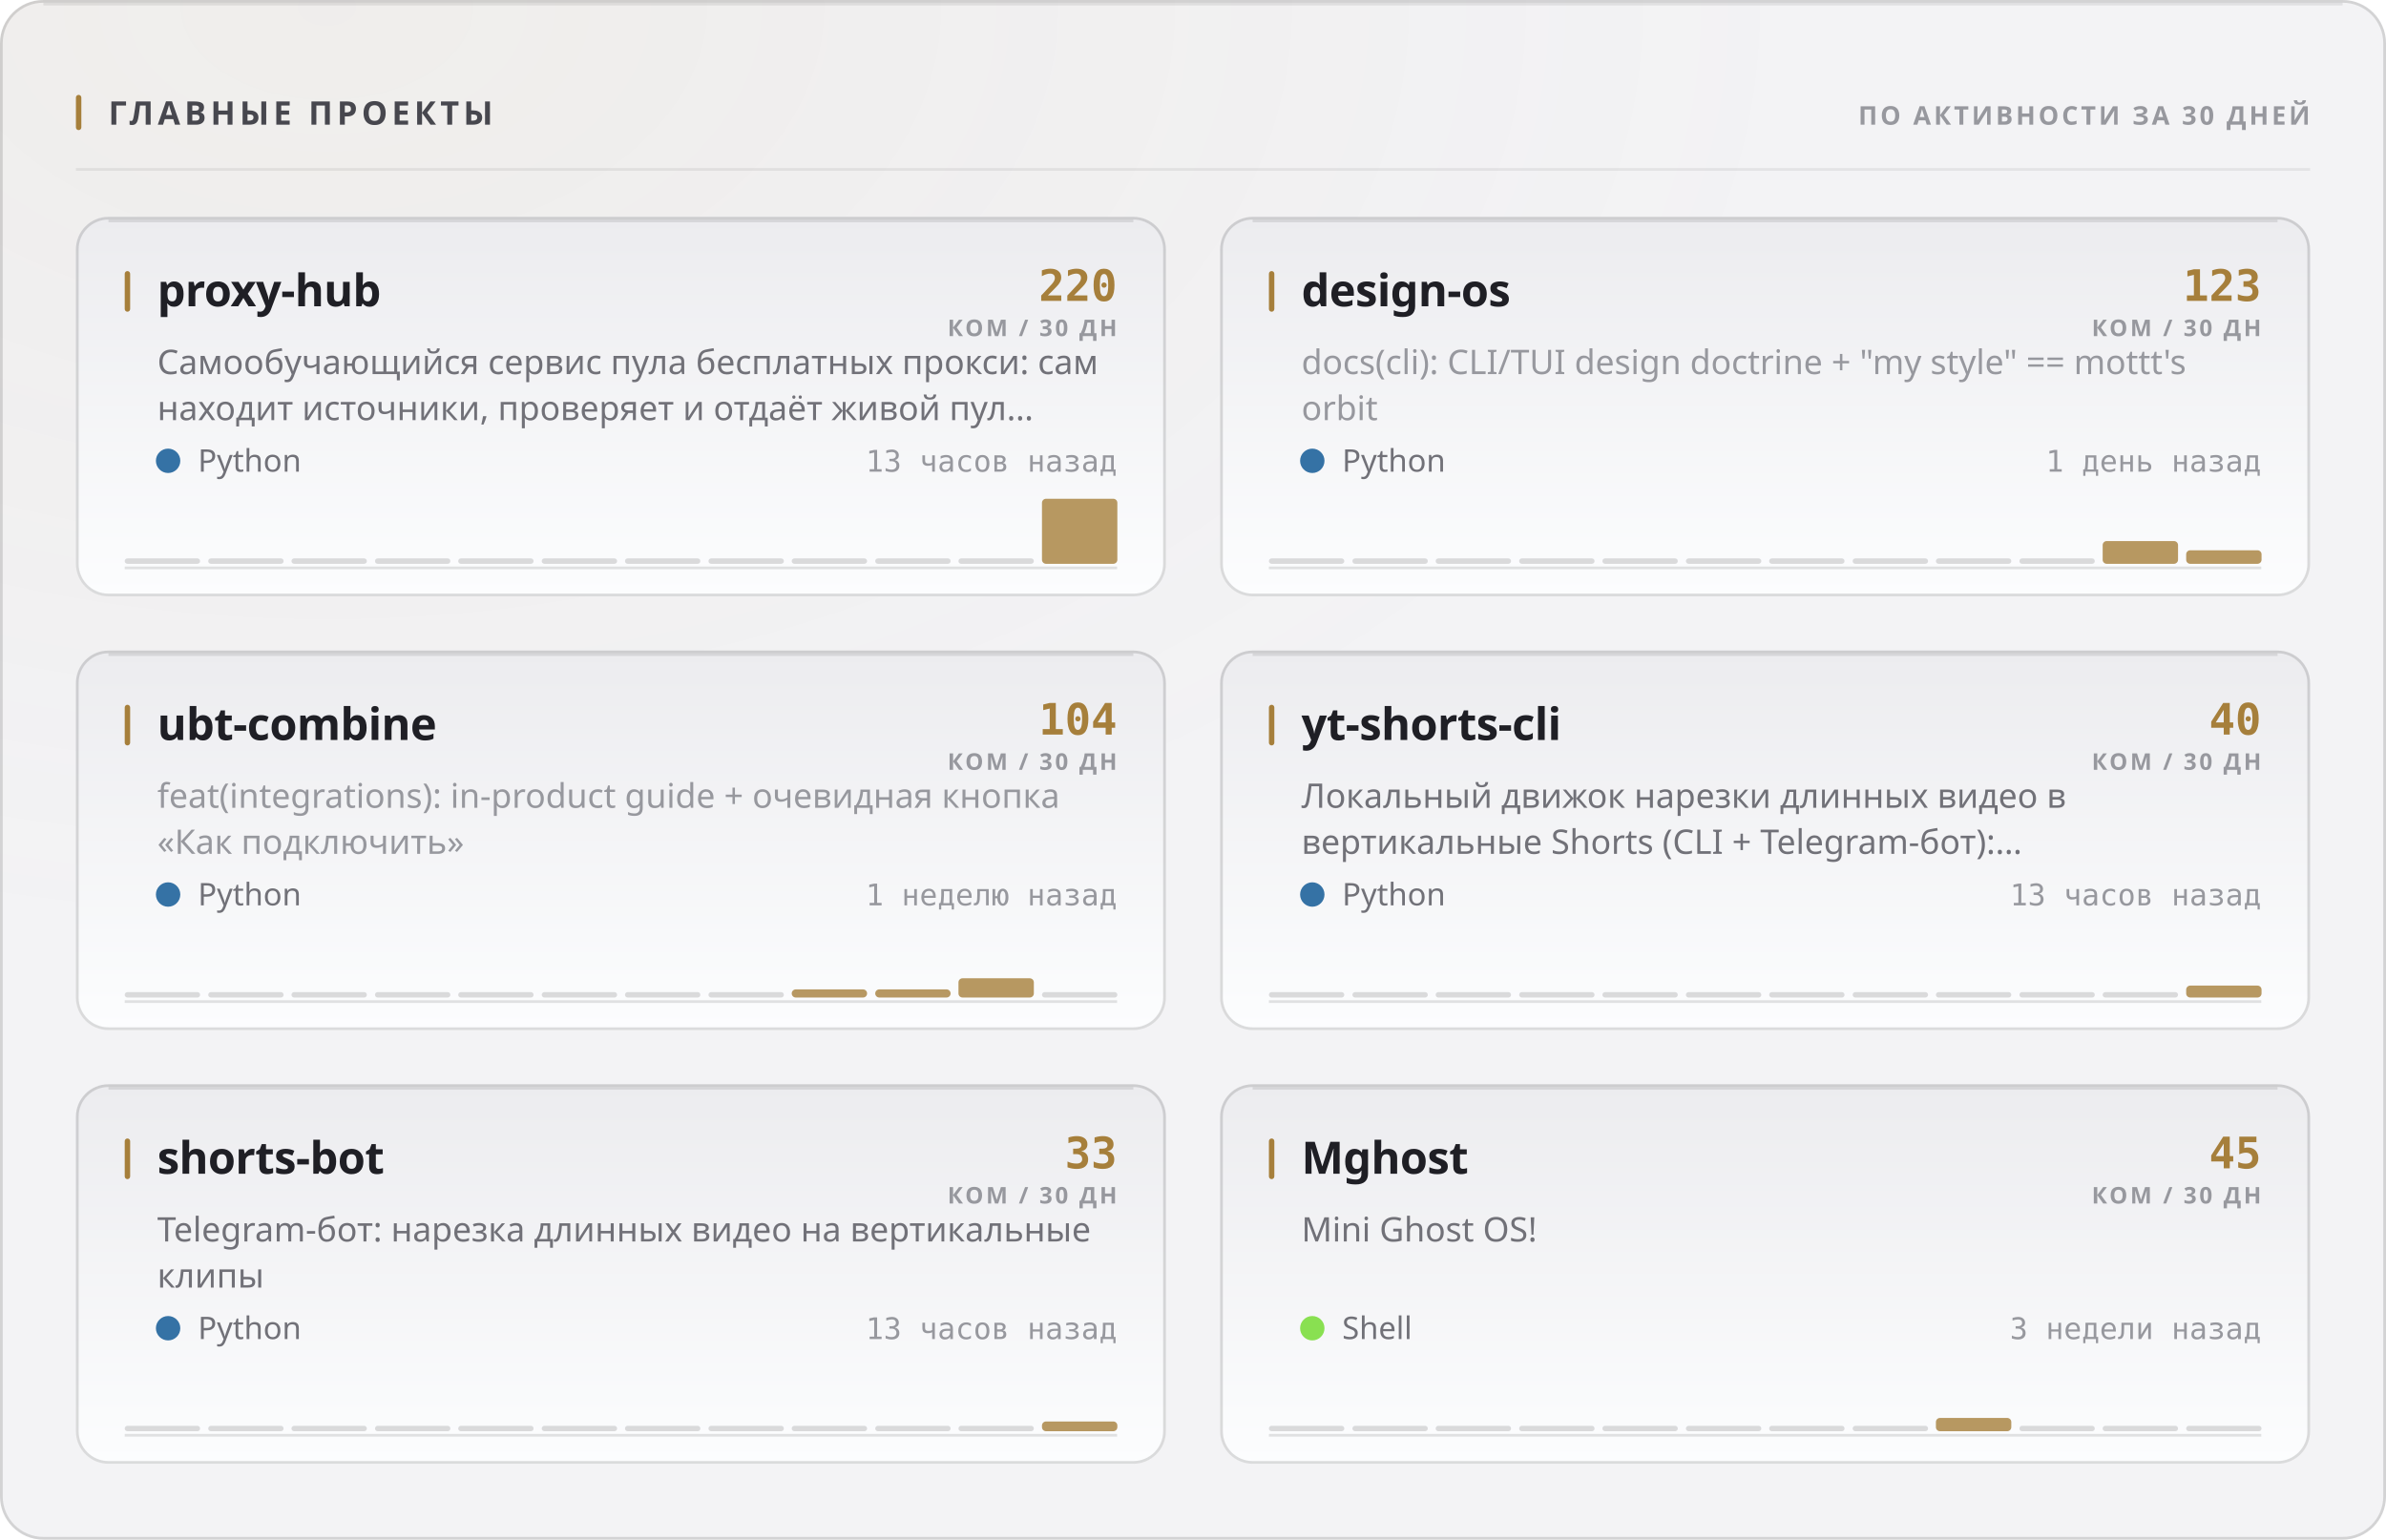
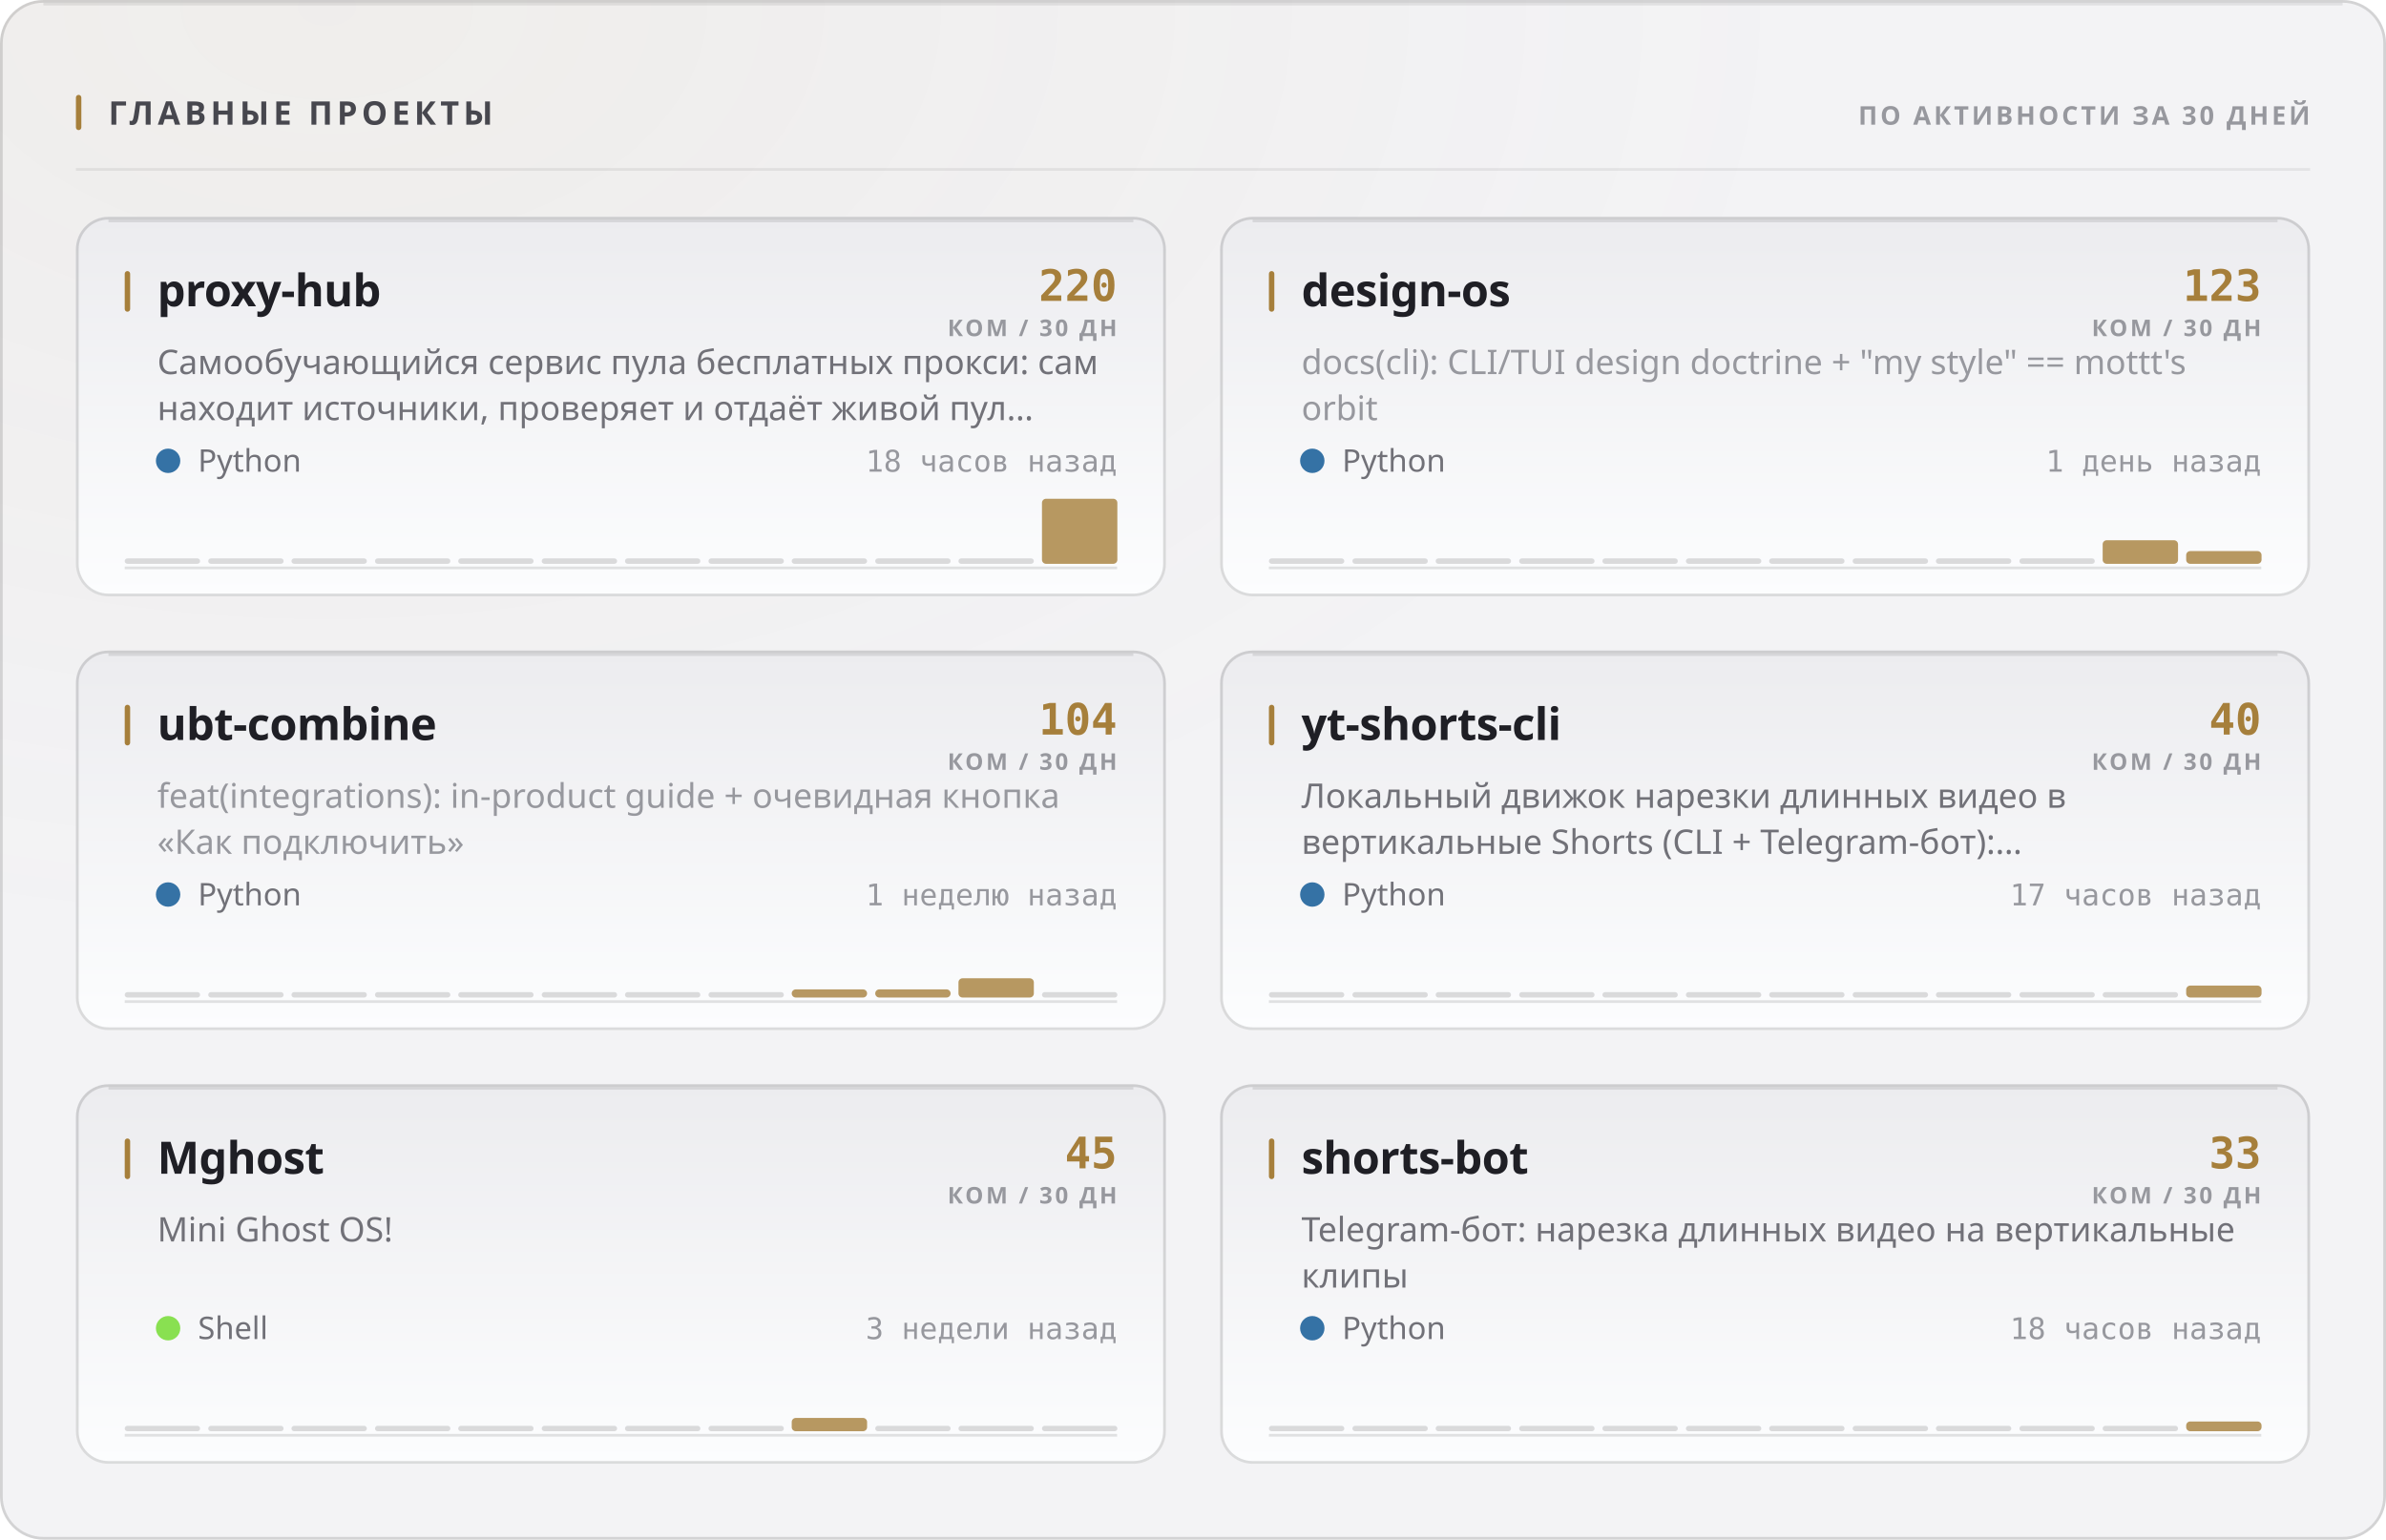
<svg xmlns="http://www.w3.org/2000/svg" width="880" height="568" viewBox="0 0 880 568" role="img">
  <style>
  text { font-family: -apple-system, BlinkMacSystemFont, 'Segoe UI', 'Noto Sans', Helvetica, Arial, sans-serif; }
  .mono { font-family: ui-monospace, 'SF Mono', 'Cascadia Mono', 'DejaVu Sans Mono', Menlo, Consolas, monospace; font-variant-numeric: tabular-nums; }
  .caps { letter-spacing: .1em; text-transform: uppercase; }

  @keyframes sheen  { from { transform: translateX(-120%); } to { transform: translateX(260%); } }
  @keyframes rise   { from { opacity: 0; transform: translateY(6px); } to { opacity: 1; transform: none; } }
  @keyframes slide  { from { opacity: 0; transform: translateX(-8px); } to { opacity: 1; transform: none; } }
  @keyframes grow   { from { transform: scaleY(0); } to { transform: scaleY(1); } }
  @keyframes widen  { from { transform: scaleX(0); } to { transform: scaleX(1); } }
  @keyframes draw   { from { stroke-dashoffset: 200; } to { stroke-dashoffset: 0; } }

  .sheen { animation: sheen 5.5s cubic-bezier(.45,0,.2,1) infinite; }
  .rise  { animation: rise .5s cubic-bezier(.16,1,.3,1) both; }
  .slide { animation: slide .42s cubic-bezier(.16,1,.3,1) both; }
  .bar   { transform-box: fill-box; transform-origin: 50% 100%;
           animation: grow .62s cubic-bezier(.16,1,.3,1) both; }
  .fill  { transform-box: fill-box; transform-origin: 0% 50%;
           animation: widen .8s cubic-bezier(.16,1,.3,1) both; }
  /* The hidden start state lives in the keyframes, never in the static rule.
     A renderer that ignores CSS animations then falls back to the FINISHED
     state — a drawn line, visible text — instead of an empty panel. */
  .spark { stroke-dasharray: 200;
           animation: draw 1.1s cubic-bezier(.16,1,.3,1) both; }

  @media (prefers-reduced-motion: reduce) {
    .sheen { animation: none; opacity: 0; }
    .rise, .slide, .bar, .fill, .spark { animation: none; opacity: 1; transform: none;
                                         stroke-dashoffset: 0; }
  }</style>
  <defs>
    <filter id="grain1" x="0" y="0" width="100%" height="100%">
      <feTurbulence type="fractalNoise" baseFrequency="0.82" numOctaves="3" stitchTiles="stitch" />
      <feColorMatrix type="saturate" values="0" />
    </filter>
    <radialGradient id="wash2" cx="14%" cy="0%" r="62%">
      <stop offset="0%" stop-color="#a67f3b" stop-opacity="0.05" />
      <stop offset="100%" stop-color="#a67f3b" stop-opacity="0" />
    </radialGradient>
    <linearGradient id="cardfill3" x1="0" y1="0" x2="0" y2="1">
      <stop offset="0%" stop-color="#ececef" />
      <stop offset="100%" stop-color="#fcfdfe" />
    </linearGradient>
    <linearGradient id="cardfill4" x1="0" y1="0" x2="0" y2="1">
      <stop offset="0%" stop-color="#ececef" />
      <stop offset="100%" stop-color="#fcfdfe" />
    </linearGradient>
    <linearGradient id="cardfill5" x1="0" y1="0" x2="0" y2="1">
      <stop offset="0%" stop-color="#ececef" />
      <stop offset="100%" stop-color="#fcfdfe" />
    </linearGradient>
    <linearGradient id="cardfill6" x1="0" y1="0" x2="0" y2="1">
      <stop offset="0%" stop-color="#ececef" />
      <stop offset="100%" stop-color="#fcfdfe" />
    </linearGradient>
    <linearGradient id="cardfill7" x1="0" y1="0" x2="0" y2="1">
      <stop offset="0%" stop-color="#ececef" />
      <stop offset="100%" stop-color="#fcfdfe" />
    </linearGradient>
    <linearGradient id="cardfill8" x1="0" y1="0" x2="0" y2="1">
      <stop offset="0%" stop-color="#ececef" />
      <stop offset="100%" stop-color="#fcfdfe" />
    </linearGradient>
  </defs>
  <rect width="880" height="568" rx="16" fill="#f3f3f5" />
  <rect width="880" height="568" rx="16" fill="url(#wash2)" />
  <rect width="880" height="568" rx="16" filter="url(#grain1)" opacity="0.035" style="mix-blend-mode:overlay" />
  <rect x=".5" y=".5" width="879" height="567" rx="15.5" fill="none" stroke="rgba(10,10,12,0.14)" />
  <path d="M16 1.5 H864" stroke="rgba(10,10,12,0.08)" stroke-width="1" fill="none" />
  <rect x="28" y="35" width="2" height="13" rx="1" fill="#a67f3b" />
  <text x="40" y="46" font-size="12" font-weight="700" fill="#47474e" letter-spacing="0.13em">ГЛАВНЫЕ ПРОЕКТЫ</text>
  <text x="852" y="46" font-size="9.5" font-weight="600" fill="#97989e" text-anchor="end" letter-spacing="0.11em">ПО АКТИВНОСТИ ЗА 30 ДНЕЙ</text>
  <path d="M28 62.5 H852" stroke="rgba(10,10,12,0.07)" stroke-width="1" />
  <g class="rise" opacity="1" style="">
    <rect x="28" y="80" width="402" height="140" rx="12" fill="url(#cardfill3)" />
    <rect x="28.5" y="80.5" width="401" height="139" rx="11.5" fill="none" stroke="rgba(10,10,12,0.14)" />
    <path d="M40 81.5 H418" stroke="rgba(10,10,12,0.1)" stroke-width="1" fill="none" />
    <rect x="46" y="100" width="2" height="15" rx="1" fill="#a67f3b" />
    <text x="58" y="113" font-size="16.5" font-weight="700" fill="#1f1f25" letter-spacing="-0.01em">proxy-hub</text>
    <text x="412" y="111" font-size="16" font-weight="700" fill="#a67f3b" text-anchor="end" class="mono">220</text>
    <text x="412" y="124" font-size="8.5" font-weight="600" fill="#97989e" text-anchor="end" letter-spacing="0.11em">КОМ / 30 ДН</text>
    <text x="58" y="138" font-size="12.5" font-weight="400" fill="#717178">Самообучающийся сервис пула бесплатных прокси: сам</text>
    <text x="58" y="155" font-size="12.5" font-weight="400" fill="#717178">находит источники, проверяет и отдаёт живой пул…</text>
    <circle cx="62" cy="170" r="4.5" fill="#3572A5" />
    <text x="73" y="174" font-size="11.5" font-weight="400" fill="#717178">Python</text>
-     <text x="412" y="174" font-size="11" font-weight="400" fill="#97989e" text-anchor="end" class="mono">13 часов назад</text>
+     <text x="412" y="174" font-size="11" font-weight="400" fill="#97989e" text-anchor="end" class="mono">18 часов назад</text>
    <path d="M46 209.5 H412" stroke="rgba(10,10,12,0.112)" stroke-width="1" />
    <g class="bar" style="animation-delay:0.18s">
      <rect x="46.0" y="206.0" width="27.8" height="2" rx="1" fill="rgba(10,10,12,0.14)" />
      <rect x="76.8" y="206.0" width="27.8" height="2" rx="1" fill="rgba(10,10,12,0.14)" />
      <rect x="107.5" y="206.0" width="27.8" height="2" rx="1" fill="rgba(10,10,12,0.14)" />
      <rect x="138.3" y="206.0" width="27.8" height="2" rx="1" fill="rgba(10,10,12,0.14)" />
      <rect x="169.0" y="206.0" width="27.8" height="2" rx="1" fill="rgba(10,10,12,0.14)" />
      <rect x="199.8" y="206.0" width="27.8" height="2" rx="1" fill="rgba(10,10,12,0.14)" />
      <rect x="230.5" y="206.0" width="27.8" height="2" rx="1" fill="rgba(10,10,12,0.14)" />
      <rect x="261.3" y="206.0" width="27.8" height="2" rx="1" fill="rgba(10,10,12,0.14)" />
      <rect x="292.0" y="206.0" width="27.8" height="2" rx="1" fill="rgba(10,10,12,0.14)" />
      <rect x="322.8" y="206.0" width="27.8" height="2" rx="1" fill="rgba(10,10,12,0.14)" />
      <rect x="353.5" y="206.0" width="27.8" height="2" rx="1" fill="rgba(10,10,12,0.14)" />
      <rect x="384.3" y="184.0" width="27.8" height="24.0" rx="1.5" fill="#a67f3b" opacity="0.8" />
    </g>
  </g>
  <g class="rise" opacity="1" style=" animation-delay:0.055s;">
    <rect x="450" y="80" width="402" height="140" rx="12" fill="url(#cardfill4)" />
    <rect x="450.5" y="80.5" width="401" height="139" rx="11.5" fill="none" stroke="rgba(10,10,12,0.14)" />
    <path d="M462 81.5 H840" stroke="rgba(10,10,12,0.1)" stroke-width="1" fill="none" />
    <rect x="468" y="100" width="2" height="15" rx="1" fill="#a67f3b" />
    <text x="480" y="113" font-size="16.5" font-weight="700" fill="#1f1f25" letter-spacing="-0.01em">design-os</text>
    <text x="834" y="111" font-size="16" font-weight="700" fill="#a67f3b" text-anchor="end" class="mono">123</text>
    <text x="834" y="124" font-size="8.5" font-weight="600" fill="#97989e" text-anchor="end" letter-spacing="0.11em">КОМ / 30 ДН</text>
    <text x="480" y="138" font-size="12.5" font-weight="400" fill="#97989e">docs(cli): CLI/TUI design doctrine + "my style" == mottt's</text>
    <text x="480" y="155" font-size="12.5" font-weight="400" fill="#97989e">orbit</text>
    <circle cx="484" cy="170" r="4.5" fill="#3572A5" />
    <text x="495" y="174" font-size="11.5" font-weight="400" fill="#717178">Python</text>
    <text x="834" y="174" font-size="11" font-weight="400" fill="#97989e" text-anchor="end" class="mono">1 день назад</text>
    <path d="M468 209.5 H834" stroke="rgba(10,10,12,0.112)" stroke-width="1" />
    <g class="bar" style="animation-delay:0.24s">
      <rect x="468.0" y="206.0" width="27.8" height="2" rx="1" fill="rgba(10,10,12,0.14)" />
      <rect x="498.8" y="206.0" width="27.8" height="2" rx="1" fill="rgba(10,10,12,0.14)" />
      <rect x="529.5" y="206.0" width="27.8" height="2" rx="1" fill="rgba(10,10,12,0.14)" />
      <rect x="560.3" y="206.0" width="27.8" height="2" rx="1" fill="rgba(10,10,12,0.14)" />
      <rect x="591.0" y="206.0" width="27.8" height="2" rx="1" fill="rgba(10,10,12,0.14)" />
      <rect x="621.8" y="206.0" width="27.8" height="2" rx="1" fill="rgba(10,10,12,0.14)" />
      <rect x="652.5" y="206.0" width="27.8" height="2" rx="1" fill="rgba(10,10,12,0.14)" />
      <rect x="683.3" y="206.0" width="27.8" height="2" rx="1" fill="rgba(10,10,12,0.14)" />
      <rect x="714.0" y="206.0" width="27.8" height="2" rx="1" fill="rgba(10,10,12,0.14)" />
      <rect x="744.8" y="206.0" width="27.8" height="2" rx="1" fill="rgba(10,10,12,0.14)" />
-       <rect x="775.5" y="199.6" width="27.8" height="8.4" rx="1.5" fill="#a67f3b" opacity="0.8" />
-       <rect x="806.3" y="203.0" width="27.8" height="5.0" rx="1.5" fill="#a67f3b" opacity="0.8" />
+       <rect x="775.5" y="199.3" width="27.8" height="8.7" rx="1.5" fill="#a67f3b" opacity="0.8" />
+       <rect x="806.3" y="203.3" width="27.8" height="4.7" rx="1.5" fill="#a67f3b" opacity="0.8" />
    </g>
  </g>
  <g class="rise" opacity="1" style=" animation-delay:0.110s;">
    <rect x="28" y="240" width="402" height="140" rx="12" fill="url(#cardfill5)" />
    <rect x="28.5" y="240.5" width="401" height="139" rx="11.5" fill="none" stroke="rgba(10,10,12,0.14)" />
    <path d="M40 241.5 H418" stroke="rgba(10,10,12,0.1)" stroke-width="1" fill="none" />
    <rect x="46" y="260" width="2" height="15" rx="1" fill="#a67f3b" />
    <text x="58" y="273" font-size="16.5" font-weight="700" fill="#1f1f25" letter-spacing="-0.01em">ubt-combine</text>
    <text x="412" y="271" font-size="16" font-weight="700" fill="#a67f3b" text-anchor="end" class="mono">104</text>
    <text x="412" y="284" font-size="8.5" font-weight="600" fill="#97989e" text-anchor="end" letter-spacing="0.11em">КОМ / 30 ДН</text>
    <text x="58" y="298" font-size="12.5" font-weight="400" fill="#97989e">feat(integrations): in-product guide + очевидная кнопка</text>
    <text x="58" y="315" font-size="12.5" font-weight="400" fill="#97989e">«Как подключить»</text>
    <circle cx="62" cy="330" r="4.5" fill="#3572A5" />
    <text x="73" y="334" font-size="11.5" font-weight="400" fill="#717178">Python</text>
    <text x="412" y="334" font-size="11" font-weight="400" fill="#97989e" text-anchor="end" class="mono">1 неделю назад</text>
    <path d="M46 369.5 H412" stroke="rgba(10,10,12,0.112)" stroke-width="1" />
    <g class="bar" style="animation-delay:0.3s">
      <rect x="46.0" y="366.0" width="27.8" height="2" rx="1" fill="rgba(10,10,12,0.14)" />
      <rect x="76.8" y="366.0" width="27.8" height="2" rx="1" fill="rgba(10,10,12,0.14)" />
      <rect x="107.5" y="366.0" width="27.8" height="2" rx="1" fill="rgba(10,10,12,0.14)" />
      <rect x="138.3" y="366.0" width="27.8" height="2" rx="1" fill="rgba(10,10,12,0.14)" />
      <rect x="169.0" y="366.0" width="27.8" height="2" rx="1" fill="rgba(10,10,12,0.14)" />
      <rect x="199.8" y="366.0" width="27.8" height="2" rx="1" fill="rgba(10,10,12,0.14)" />
      <rect x="230.5" y="366.0" width="27.8" height="2" rx="1" fill="rgba(10,10,12,0.14)" />
      <rect x="261.3" y="366.0" width="27.8" height="2" rx="1" fill="rgba(10,10,12,0.14)" />
      <rect x="292.0" y="365.0" width="27.8" height="3.0" rx="1.5" fill="#a67f3b" opacity="0.8" />
      <rect x="322.8" y="365.0" width="27.8" height="3.0" rx="1.5" fill="#a67f3b" opacity="0.8" />
      <rect x="353.5" y="360.9" width="27.8" height="7.1" rx="1.5" fill="#a67f3b" opacity="0.8" />
      <rect x="384.3" y="366.0" width="27.8" height="2" rx="1" fill="rgba(10,10,12,0.14)" />
    </g>
  </g>
  <g class="rise" opacity="1" style=" animation-delay:0.165s;">
    <rect x="450" y="240" width="402" height="140" rx="12" fill="url(#cardfill6)" />
    <rect x="450.5" y="240.5" width="401" height="139" rx="11.5" fill="none" stroke="rgba(10,10,12,0.14)" />
    <path d="M462 241.5 H840" stroke="rgba(10,10,12,0.1)" stroke-width="1" fill="none" />
    <rect x="468" y="260" width="2" height="15" rx="1" fill="#a67f3b" />
    <text x="480" y="273" font-size="16.5" font-weight="700" fill="#1f1f25" letter-spacing="-0.01em">yt-shorts-cli</text>
    <text x="834" y="271" font-size="16" font-weight="700" fill="#a67f3b" text-anchor="end" class="mono">40</text>
    <text x="834" y="284" font-size="8.5" font-weight="600" fill="#97989e" text-anchor="end" letter-spacing="0.11em">КОМ / 30 ДН</text>
    <text x="480" y="298" font-size="12.5" font-weight="400" fill="#717178">Локальный движок нарезки длинных видео в</text>
    <text x="480" y="315" font-size="12.5" font-weight="400" fill="#717178">вертикальные Shorts (CLI + Telegram-бот):…</text>
    <circle cx="484" cy="330" r="4.5" fill="#3572A5" />
    <text x="495" y="334" font-size="11.5" font-weight="400" fill="#717178">Python</text>
-     <text x="834" y="334" font-size="11" font-weight="400" fill="#97989e" text-anchor="end" class="mono">13 часов назад</text>
+     <text x="834" y="334" font-size="11" font-weight="400" fill="#97989e" text-anchor="end" class="mono">17 часов назад</text>
    <path d="M468 369.5 H834" stroke="rgba(10,10,12,0.112)" stroke-width="1" />
    <g class="bar" style="animation-delay:0.36s">
      <rect x="468.0" y="366.0" width="27.8" height="2" rx="1" fill="rgba(10,10,12,0.14)" />
      <rect x="498.8" y="366.0" width="27.8" height="2" rx="1" fill="rgba(10,10,12,0.14)" />
      <rect x="529.5" y="366.0" width="27.8" height="2" rx="1" fill="rgba(10,10,12,0.14)" />
      <rect x="560.3" y="366.0" width="27.8" height="2" rx="1" fill="rgba(10,10,12,0.14)" />
      <rect x="591.0" y="366.0" width="27.8" height="2" rx="1" fill="rgba(10,10,12,0.14)" />
      <rect x="621.8" y="366.0" width="27.8" height="2" rx="1" fill="rgba(10,10,12,0.14)" />
      <rect x="652.5" y="366.0" width="27.8" height="2" rx="1" fill="rgba(10,10,12,0.14)" />
      <rect x="683.3" y="366.0" width="27.8" height="2" rx="1" fill="rgba(10,10,12,0.14)" />
      <rect x="714.0" y="366.0" width="27.8" height="2" rx="1" fill="rgba(10,10,12,0.14)" />
      <rect x="744.8" y="366.0" width="27.8" height="2" rx="1" fill="rgba(10,10,12,0.14)" />
      <rect x="775.5" y="366.0" width="27.8" height="2" rx="1" fill="rgba(10,10,12,0.14)" />
      <rect x="806.3" y="363.6" width="27.8" height="4.4" rx="1.5" fill="#a67f3b" opacity="0.8" />
    </g>
  </g>
  <g class="rise" opacity="1" style=" animation-delay:0.220s;">
    <rect x="28" y="400" width="402" height="140" rx="12" fill="url(#cardfill7)" />
    <rect x="28.5" y="400.5" width="401" height="139" rx="11.5" fill="none" stroke="rgba(10,10,12,0.14)" />
    <path d="M40 401.5 H418" stroke="rgba(10,10,12,0.1)" stroke-width="1" fill="none" />
    <rect x="46" y="420" width="2" height="15" rx="1" fill="#a67f3b" />
-     <text x="58" y="433" font-size="16.5" font-weight="700" fill="#1f1f25" letter-spacing="-0.01em">shorts-bot</text>
-     <text x="412" y="431" font-size="16" font-weight="700" fill="#a67f3b" text-anchor="end" class="mono">33</text>
+     <text x="58" y="433" font-size="16.5" font-weight="700" fill="#1f1f25" letter-spacing="-0.01em">Mghost</text>
+     <text x="412" y="431" font-size="16" font-weight="700" fill="#a67f3b" text-anchor="end" class="mono">45</text>
    <text x="412" y="444" font-size="8.5" font-weight="600" fill="#97989e" text-anchor="end" letter-spacing="0.11em">КОМ / 30 ДН</text>
-     <text x="58" y="458" font-size="12.5" font-weight="400" fill="#717178">Telegram-бот: нарезка длинных видео на вертикальные</text>
-     <text x="58" y="475" font-size="12.5" font-weight="400" fill="#717178">клипы</text>
-     <circle cx="62" cy="490" r="4.5" fill="#3572A5" />
-     <text x="73" y="494" font-size="11.5" font-weight="400" fill="#717178">Python</text>
-     <text x="412" y="494" font-size="11" font-weight="400" fill="#97989e" text-anchor="end" class="mono">13 часов назад</text>
+     <text x="58" y="458" font-size="12.5" font-weight="400" fill="#717178">Mini Ghost OS!</text>
+     <circle cx="62" cy="490" r="4.5" fill="#89e051" />
+     <text x="73" y="494" font-size="11.5" font-weight="400" fill="#717178">Shell</text>
+     <text x="412" y="494" font-size="11" font-weight="400" fill="#97989e" text-anchor="end" class="mono">3 недели назад</text>
    <path d="M46 529.5 H412" stroke="rgba(10,10,12,0.112)" stroke-width="1" />
    <g class="bar" style="animation-delay:0.42s">
      <rect x="46.0" y="526.0" width="27.8" height="2" rx="1" fill="rgba(10,10,12,0.14)" />
      <rect x="76.8" y="526.0" width="27.8" height="2" rx="1" fill="rgba(10,10,12,0.14)" />
      <rect x="107.5" y="526.0" width="27.8" height="2" rx="1" fill="rgba(10,10,12,0.14)" />
      <rect x="138.3" y="526.0" width="27.8" height="2" rx="1" fill="rgba(10,10,12,0.14)" />
      <rect x="169.0" y="526.0" width="27.8" height="2" rx="1" fill="rgba(10,10,12,0.14)" />
      <rect x="199.8" y="526.0" width="27.8" height="2" rx="1" fill="rgba(10,10,12,0.14)" />
      <rect x="230.5" y="526.0" width="27.8" height="2" rx="1" fill="rgba(10,10,12,0.14)" />
      <rect x="261.3" y="526.0" width="27.8" height="2" rx="1" fill="rgba(10,10,12,0.14)" />
-       <rect x="292.0" y="526.0" width="27.8" height="2" rx="1" fill="rgba(10,10,12,0.14)" />
+       <rect x="292.0" y="523.1" width="27.8" height="4.9" rx="1.5" fill="#a67f3b" opacity="0.8" />
      <rect x="322.8" y="526.0" width="27.8" height="2" rx="1" fill="rgba(10,10,12,0.14)" />
      <rect x="353.5" y="526.0" width="27.8" height="2" rx="1" fill="rgba(10,10,12,0.14)" />
-       <rect x="384.3" y="524.4" width="27.8" height="3.6" rx="1.5" fill="#a67f3b" opacity="0.8" />
+       <rect x="384.3" y="526.0" width="27.8" height="2" rx="1" fill="rgba(10,10,12,0.14)" />
    </g>
  </g>
  <g class="rise" opacity="1" style=" animation-delay:0.275s;">
    <rect x="450" y="400" width="402" height="140" rx="12" fill="url(#cardfill8)" />
    <rect x="450.5" y="400.5" width="401" height="139" rx="11.5" fill="none" stroke="rgba(10,10,12,0.14)" />
    <path d="M462 401.5 H840" stroke="rgba(10,10,12,0.1)" stroke-width="1" fill="none" />
    <rect x="468" y="420" width="2" height="15" rx="1" fill="#a67f3b" />
-     <text x="480" y="433" font-size="16.5" font-weight="700" fill="#1f1f25" letter-spacing="-0.01em">Mghost</text>
-     <text x="834" y="431" font-size="16" font-weight="700" fill="#a67f3b" text-anchor="end" class="mono">45</text>
+     <text x="480" y="433" font-size="16.5" font-weight="700" fill="#1f1f25" letter-spacing="-0.01em">shorts-bot</text>
+     <text x="834" y="431" font-size="16" font-weight="700" fill="#a67f3b" text-anchor="end" class="mono">33</text>
    <text x="834" y="444" font-size="8.5" font-weight="600" fill="#97989e" text-anchor="end" letter-spacing="0.11em">КОМ / 30 ДН</text>
-     <text x="480" y="458" font-size="12.5" font-weight="400" fill="#717178">Mini Ghost OS!</text>
-     <circle cx="484" cy="490" r="4.5" fill="#89e051" />
-     <text x="495" y="494" font-size="11.5" font-weight="400" fill="#717178">Shell</text>
-     <text x="834" y="494" font-size="11" font-weight="400" fill="#97989e" text-anchor="end" class="mono">3 недели назад</text>
+     <text x="480" y="458" font-size="12.5" font-weight="400" fill="#717178">Telegram-бот: нарезка длинных видео на вертикальные</text>
+     <text x="480" y="475" font-size="12.5" font-weight="400" fill="#717178">клипы</text>
+     <circle cx="484" cy="490" r="4.5" fill="#3572A5" />
+     <text x="495" y="494" font-size="11.5" font-weight="400" fill="#717178">Python</text>
+     <text x="834" y="494" font-size="11" font-weight="400" fill="#97989e" text-anchor="end" class="mono">18 часов назад</text>
    <path d="M468 529.5 H834" stroke="rgba(10,10,12,0.112)" stroke-width="1" />
    <g class="bar" style="animation-delay:0.48s">
      <rect x="468.0" y="526.0" width="27.8" height="2" rx="1" fill="rgba(10,10,12,0.14)" />
      <rect x="498.8" y="526.0" width="27.8" height="2" rx="1" fill="rgba(10,10,12,0.14)" />
      <rect x="529.5" y="526.0" width="27.8" height="2" rx="1" fill="rgba(10,10,12,0.14)" />
      <rect x="560.3" y="526.0" width="27.8" height="2" rx="1" fill="rgba(10,10,12,0.14)" />
      <rect x="591.0" y="526.0" width="27.8" height="2" rx="1" fill="rgba(10,10,12,0.14)" />
      <rect x="621.8" y="526.0" width="27.8" height="2" rx="1" fill="rgba(10,10,12,0.14)" />
      <rect x="652.5" y="526.0" width="27.8" height="2" rx="1" fill="rgba(10,10,12,0.14)" />
      <rect x="683.3" y="526.0" width="27.8" height="2" rx="1" fill="rgba(10,10,12,0.14)" />
-       <rect x="714.0" y="523.1" width="27.8" height="4.9" rx="1.5" fill="#a67f3b" opacity="0.8" />
+       <rect x="714.0" y="526.0" width="27.8" height="2" rx="1" fill="rgba(10,10,12,0.14)" />
      <rect x="744.8" y="526.0" width="27.8" height="2" rx="1" fill="rgba(10,10,12,0.14)" />
      <rect x="775.5" y="526.0" width="27.8" height="2" rx="1" fill="rgba(10,10,12,0.14)" />
-       <rect x="806.3" y="526.0" width="27.8" height="2" rx="1" fill="rgba(10,10,12,0.14)" />
+       <rect x="806.3" y="524.4" width="27.8" height="3.6" rx="1.5" fill="#a67f3b" opacity="0.8" />
    </g>
  </g>
</svg>
